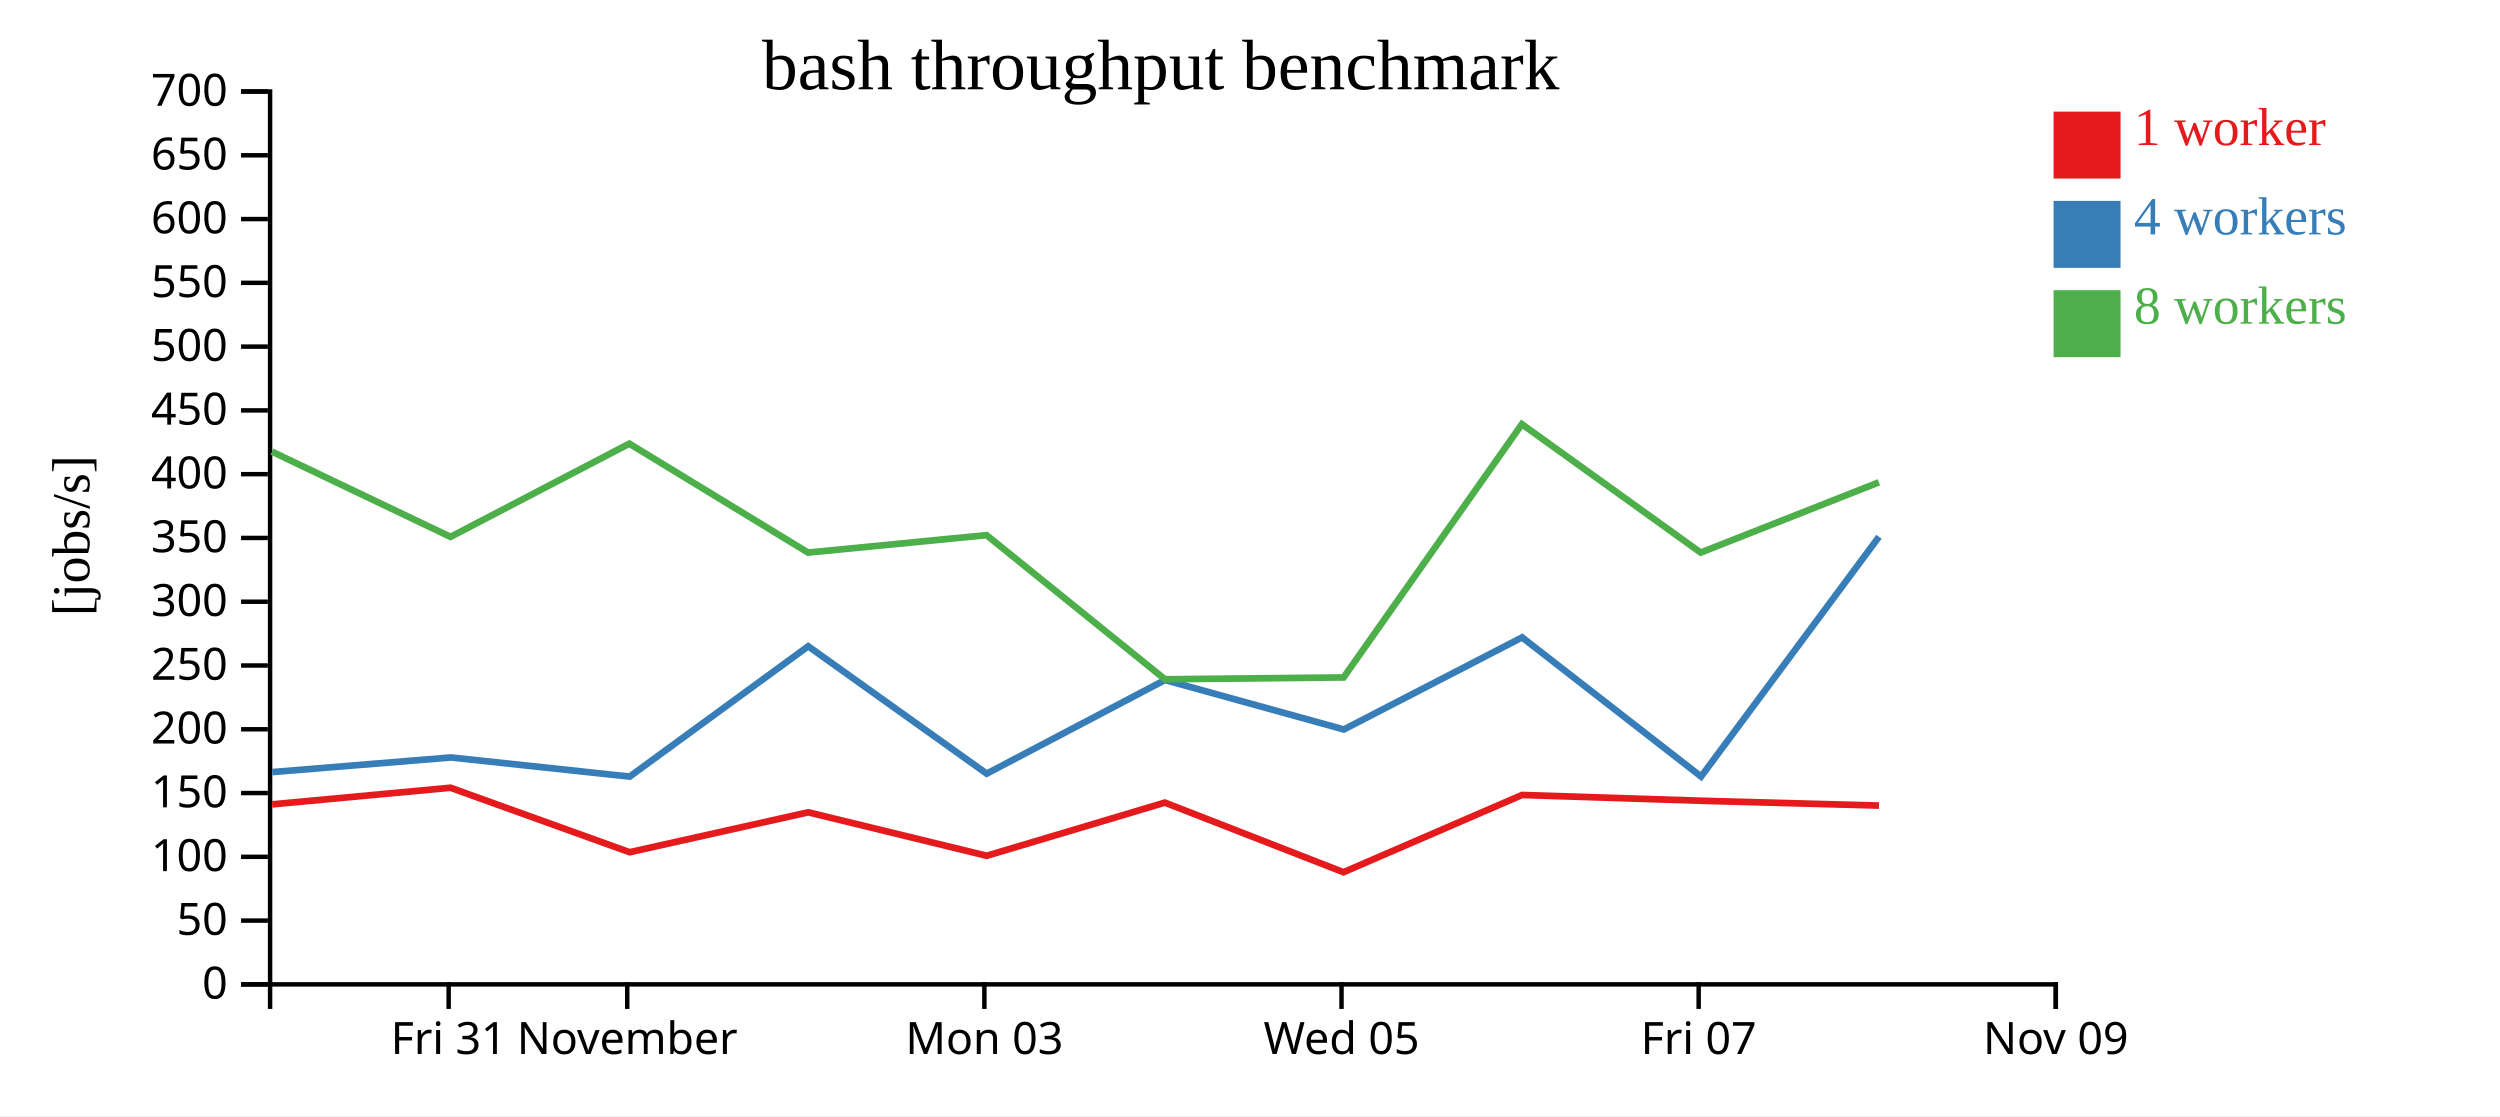
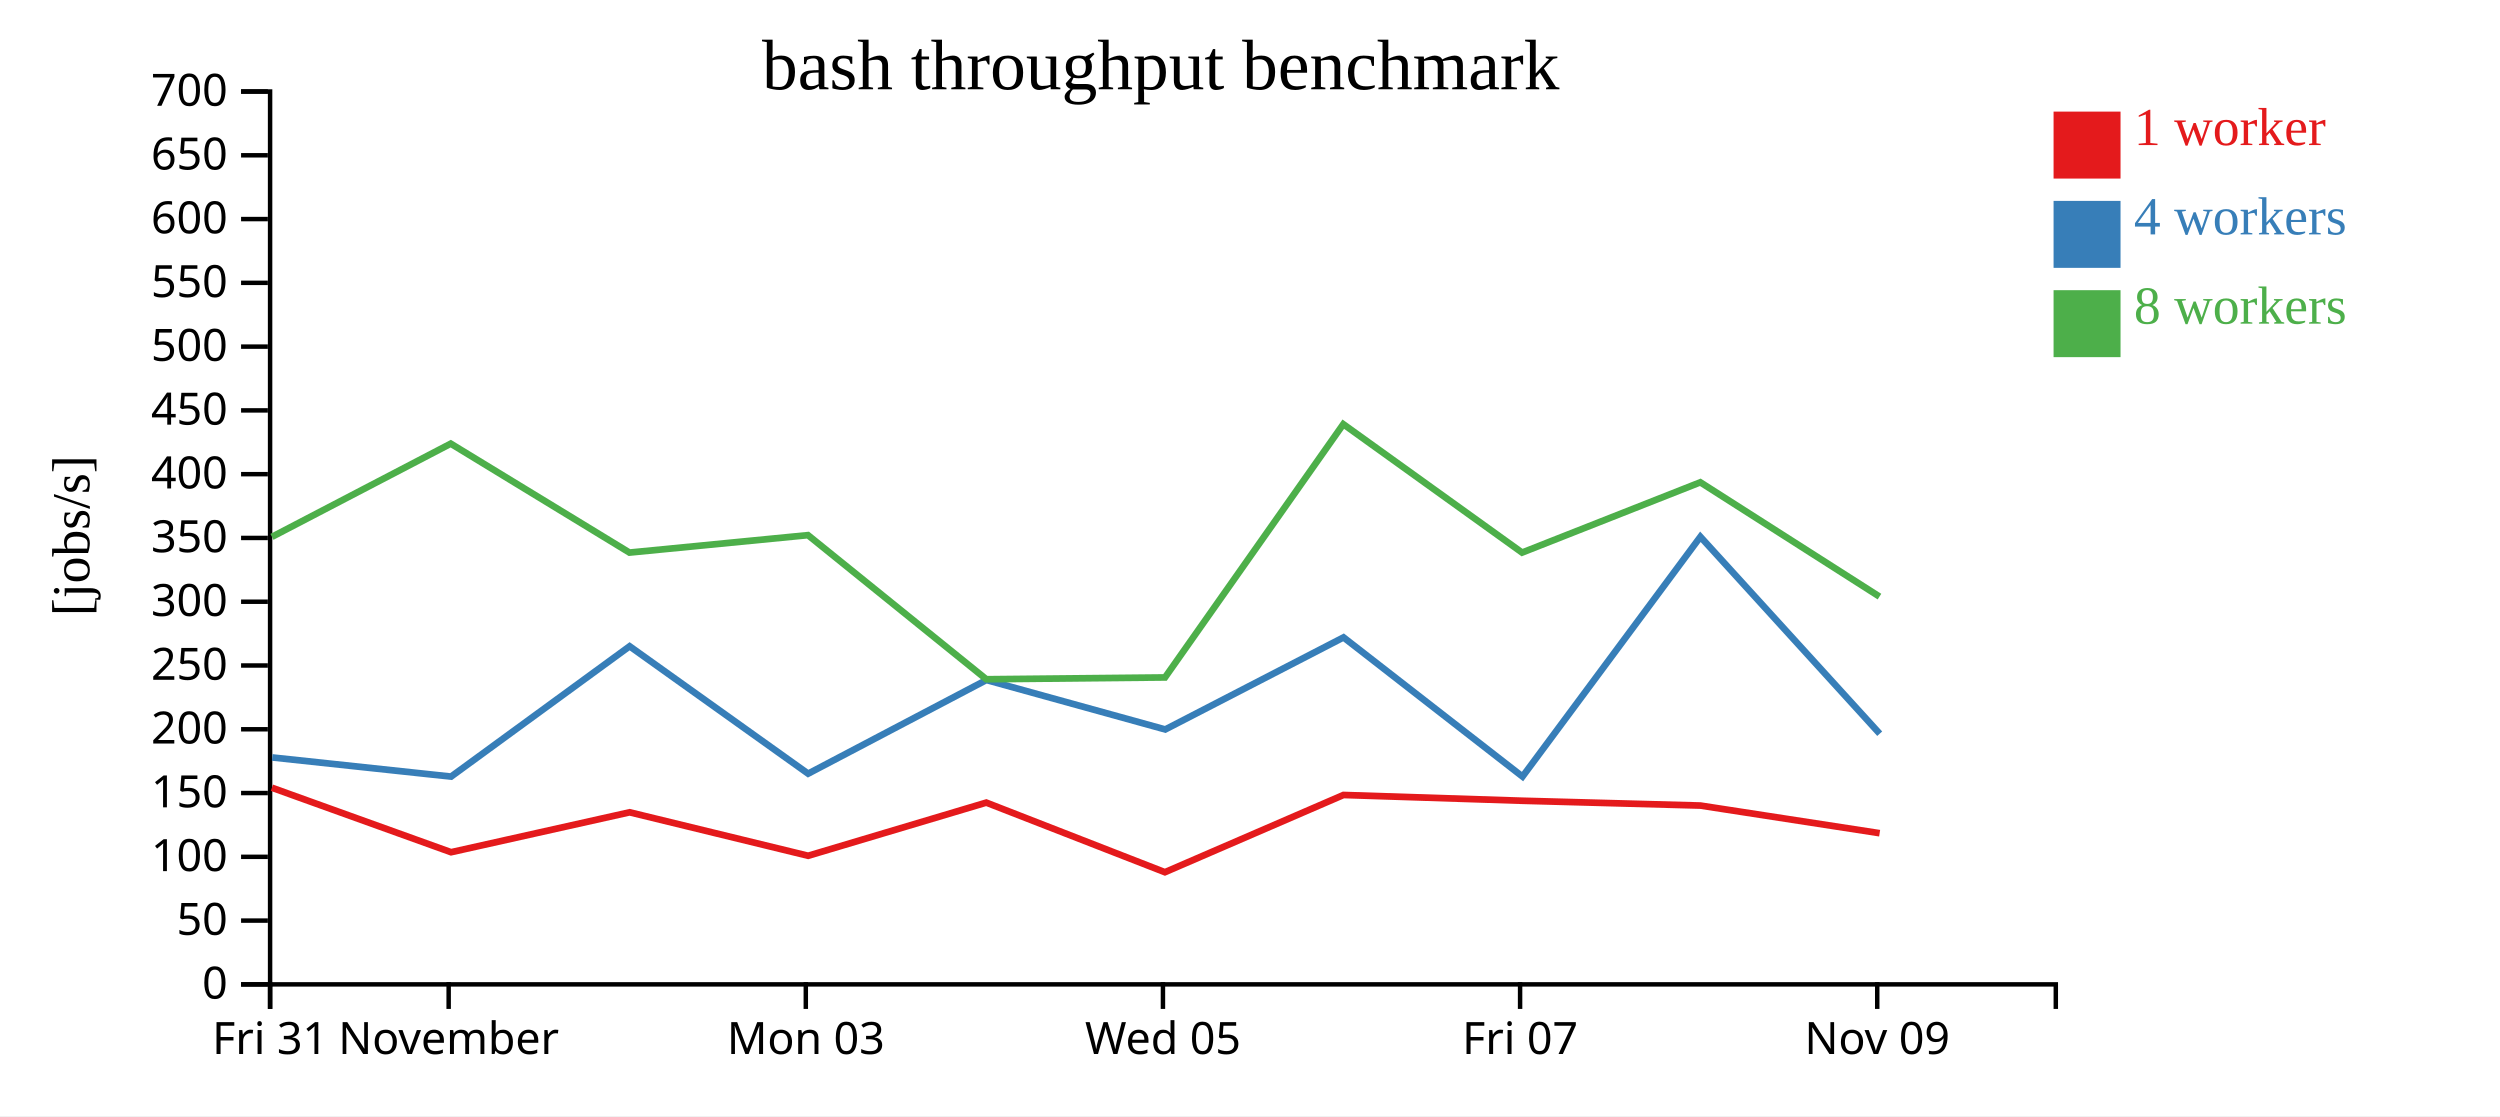
<svg xmlns="http://www.w3.org/2000/svg" width="560" height="250">
  <rect width="100%" height="100%" fill="white" />
  <g transform="translate(60,20)">
    <g transform="translate(0,200)" fill="none" font-size="10" font-family="sans-serif" text-anchor="middle">
      <path class="domain" stroke="currentColor" d="M0.5,6V0.5H400.5V6" />
-       <g class="tick" opacity="1" transform="translate(40.5,0)">
+       <g class="tick" opacity="1" transform="translate(0.5,0)">
        <line stroke="currentColor" y2="6" />
        <text fill="currentColor" y="9" dy="0.71em">Fri 31</text>
      </g>
-       <g class="tick" opacity="1" transform="translate(80.5,0)">
+       <g class="tick" opacity="1" transform="translate(40.5,0)">
        <line stroke="currentColor" y2="6" />
        <text fill="currentColor" y="9" dy="0.71em">November</text>
      </g>
-       <g class="tick" opacity="1" transform="translate(160.5,0)">
+       <g class="tick" opacity="1" transform="translate(120.5,0)">
        <line stroke="currentColor" y2="6" />
        <text fill="currentColor" y="9" dy="0.71em">Mon 03</text>
      </g>
-       <g class="tick" opacity="1" transform="translate(240.5,0)">
+       <g class="tick" opacity="1" transform="translate(200.5,0)">
        <line stroke="currentColor" y2="6" />
        <text fill="currentColor" y="9" dy="0.71em">Wed 05</text>
      </g>
-       <g class="tick" opacity="1" transform="translate(320.5,0)">
+       <g class="tick" opacity="1" transform="translate(280.5,0)">
        <line stroke="currentColor" y2="6" />
        <text fill="currentColor" y="9" dy="0.71em">Fri 07</text>
      </g>
-       <g class="tick" opacity="1" transform="translate(400.5,0)">
+       <g class="tick" opacity="1" transform="translate(360.5,0)">
        <line stroke="currentColor" y2="6" />
        <text fill="currentColor" y="9" dy="0.71em">Nov 09</text>
      </g>
    </g>
    <g fill="none" font-size="10" font-family="sans-serif" text-anchor="end">
      <path class="domain" stroke="currentColor" d="M-6,200.5H0.5V0.5H-6" />
      <g class="tick" opacity="1" transform="translate(0,200.5)">
        <line stroke="currentColor" x2="-6" />
        <text fill="currentColor" x="-9" dy="0.32em">0</text>
      </g>
      <g class="tick" opacity="1" transform="translate(0,186.2143)">
        <line stroke="currentColor" x2="-6" />
        <text fill="currentColor" x="-9" dy="0.32em">50</text>
      </g>
      <g class="tick" opacity="1" transform="translate(0,171.9286)">
        <line stroke="currentColor" x2="-6" />
        <text fill="currentColor" x="-9" dy="0.32em">100</text>
      </g>
      <g class="tick" opacity="1" transform="translate(0,157.6429)">
        <line stroke="currentColor" x2="-6" />
        <text fill="currentColor" x="-9" dy="0.32em">150</text>
      </g>
      <g class="tick" opacity="1" transform="translate(0,143.3571)">
        <line stroke="currentColor" x2="-6" />
        <text fill="currentColor" x="-9" dy="0.32em">200</text>
      </g>
      <g class="tick" opacity="1" transform="translate(0,129.0714)">
        <line stroke="currentColor" x2="-6" />
        <text fill="currentColor" x="-9" dy="0.32em">250</text>
      </g>
      <g class="tick" opacity="1" transform="translate(0,114.7857)">
        <line stroke="currentColor" x2="-6" />
        <text fill="currentColor" x="-9" dy="0.32em">300</text>
      </g>
      <g class="tick" opacity="1" transform="translate(0,100.5)">
        <line stroke="currentColor" x2="-6" />
        <text fill="currentColor" x="-9" dy="0.32em">350</text>
      </g>
      <g class="tick" opacity="1" transform="translate(0,86.21429)">
        <line stroke="currentColor" x2="-6" />
        <text fill="currentColor" x="-9" dy="0.32em">400</text>
      </g>
      <g class="tick" opacity="1" transform="translate(0,71.92857)">
        <line stroke="currentColor" x2="-6" />
        <text fill="currentColor" x="-9" dy="0.32em">450</text>
      </g>
      <g class="tick" opacity="1" transform="translate(0,57.64286)">
        <line stroke="currentColor" x2="-6" />
        <text fill="currentColor" x="-9" dy="0.32em">500</text>
      </g>
      <g class="tick" opacity="1" transform="translate(0,43.35714)">
        <line stroke="currentColor" x2="-6" />
        <text fill="currentColor" x="-9" dy="0.32em">550</text>
      </g>
      <g class="tick" opacity="1" transform="translate(0,29.07143)">
        <line stroke="currentColor" x2="-6" />
        <text fill="currentColor" x="-9" dy="0.32em">600</text>
      </g>
      <g class="tick" opacity="1" transform="translate(0,14.78571)">
        <line stroke="currentColor" x2="-6" />
        <text fill="currentColor" x="-9" dy="0.32em">650</text>
      </g>
      <g class="tick" opacity="1" transform="translate(0,0.5)">
        <line stroke="currentColor" x2="-6" />
        <text fill="currentColor" x="-9" dy="0.32em">700</text>
      </g>
    </g>
    <text text-anchor="middle" style="font-size: 12px" transform="rotate(-90)" y="-40" x="-100">[jobs/s]</text>
    <text text-anchor="middle" style="font-size: 16px" y="0" x="200">bash throughput benchmark</text>
-     <path class="line" fill="none" stroke="#e41a1c" stroke-width="1.5" d="M0.957,160.179L40.906,156.453L81.038,170.896L121.04,161.955L161.024,171.692L200.929,159.784L240.939,175.374L280.935,158.076L320.941,159.367L360.896,160.447" />
-     <path class="line" fill="none" stroke="#377eb8" stroke-width="1.5" d="M0.99,152.948L40.984,149.67L81.041,153.958L121.035,124.766L161.022,153.299L200.947,132.322L241.015,143.399L280.95,122.776L321.043,153.949L360.889,100.239" />
-     <path class="line" fill="none" stroke="#4daf4a" stroke-width="1.5" d="M0.919,81.167L40.914,100.257L80.966,79.378L121.002,103.778L160.983,99.872L200.938,132.153L240.962,131.748L280.898,75.016L320.95,103.778L360.872,88.036" />
+     <path class="line" fill="none" stroke="#e41a1c" stroke-width="1.5" d="M0.906,156.453L41.038,170.896L81.04,161.955L121.024,171.692L160.929,159.784L200.939,175.374L240.935,158.076L280.941,159.367L320.896,160.447L361.039,166.636" />
+     <path class="line" fill="none" stroke="#377eb8" stroke-width="1.5" d="M0.984,149.67L41.041,153.958L81.035,124.766L121.022,153.299L160.947,132.322L201.015,143.399L240.95,122.776L281.043,153.949L320.889,100.239L361.057,144.35" />
+     <path class="line" fill="none" stroke="#4daf4a" stroke-width="1.5" d="M0.914,100.257L40.966,79.378L81.002,103.778L120.983,99.872L160.938,132.153L200.962,131.748L240.898,75.016L280.95,103.778L320.872,88.036L361.002,113.642" />
    <rect class="dot" x="400" y="5" width="15" height="15" style="fill: #e41a1c;" />
    <rect class="dot" x="400" y="25" width="15" height="15" style="fill: #377eb8;" />
    <rect class="dot" x="400" y="45" width="15" height="15" style="fill: #4daf4a;" />
    <text class="label" x="418" y="12.5" style="fill: #e41a1c; alignment-baseline: middle;" text-anchor="left">1 worker</text>
    <text class="label" x="418" y="32.5" style="fill: #377eb8; alignment-baseline: middle;" text-anchor="left">4 workers</text>
    <text class="label" x="418" y="52.5" style="fill: #4daf4a; alignment-baseline: middle;" text-anchor="left">8 workers</text>
  </g>
</svg>
